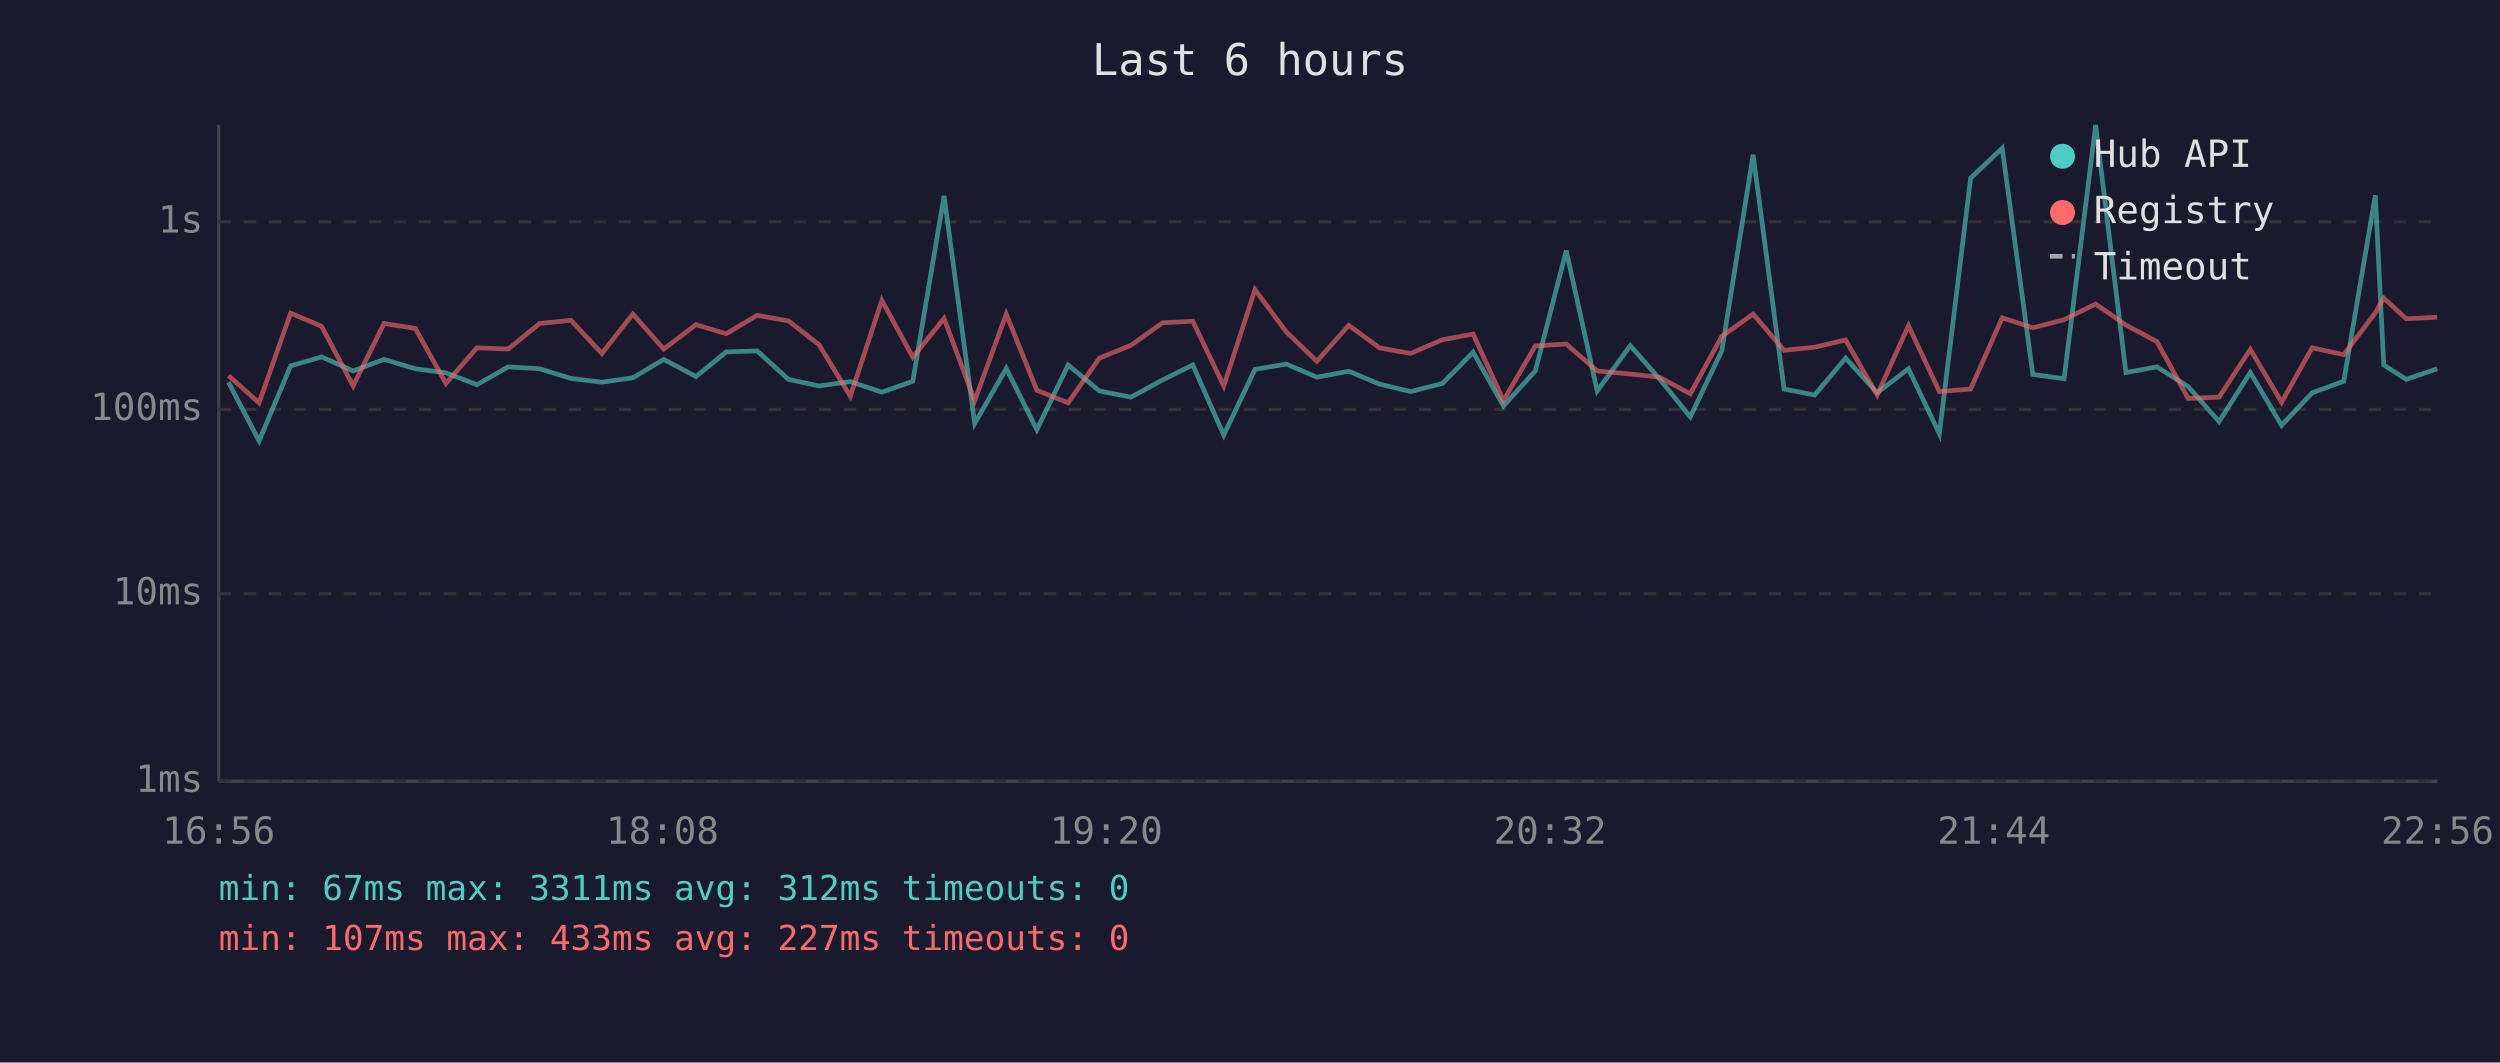
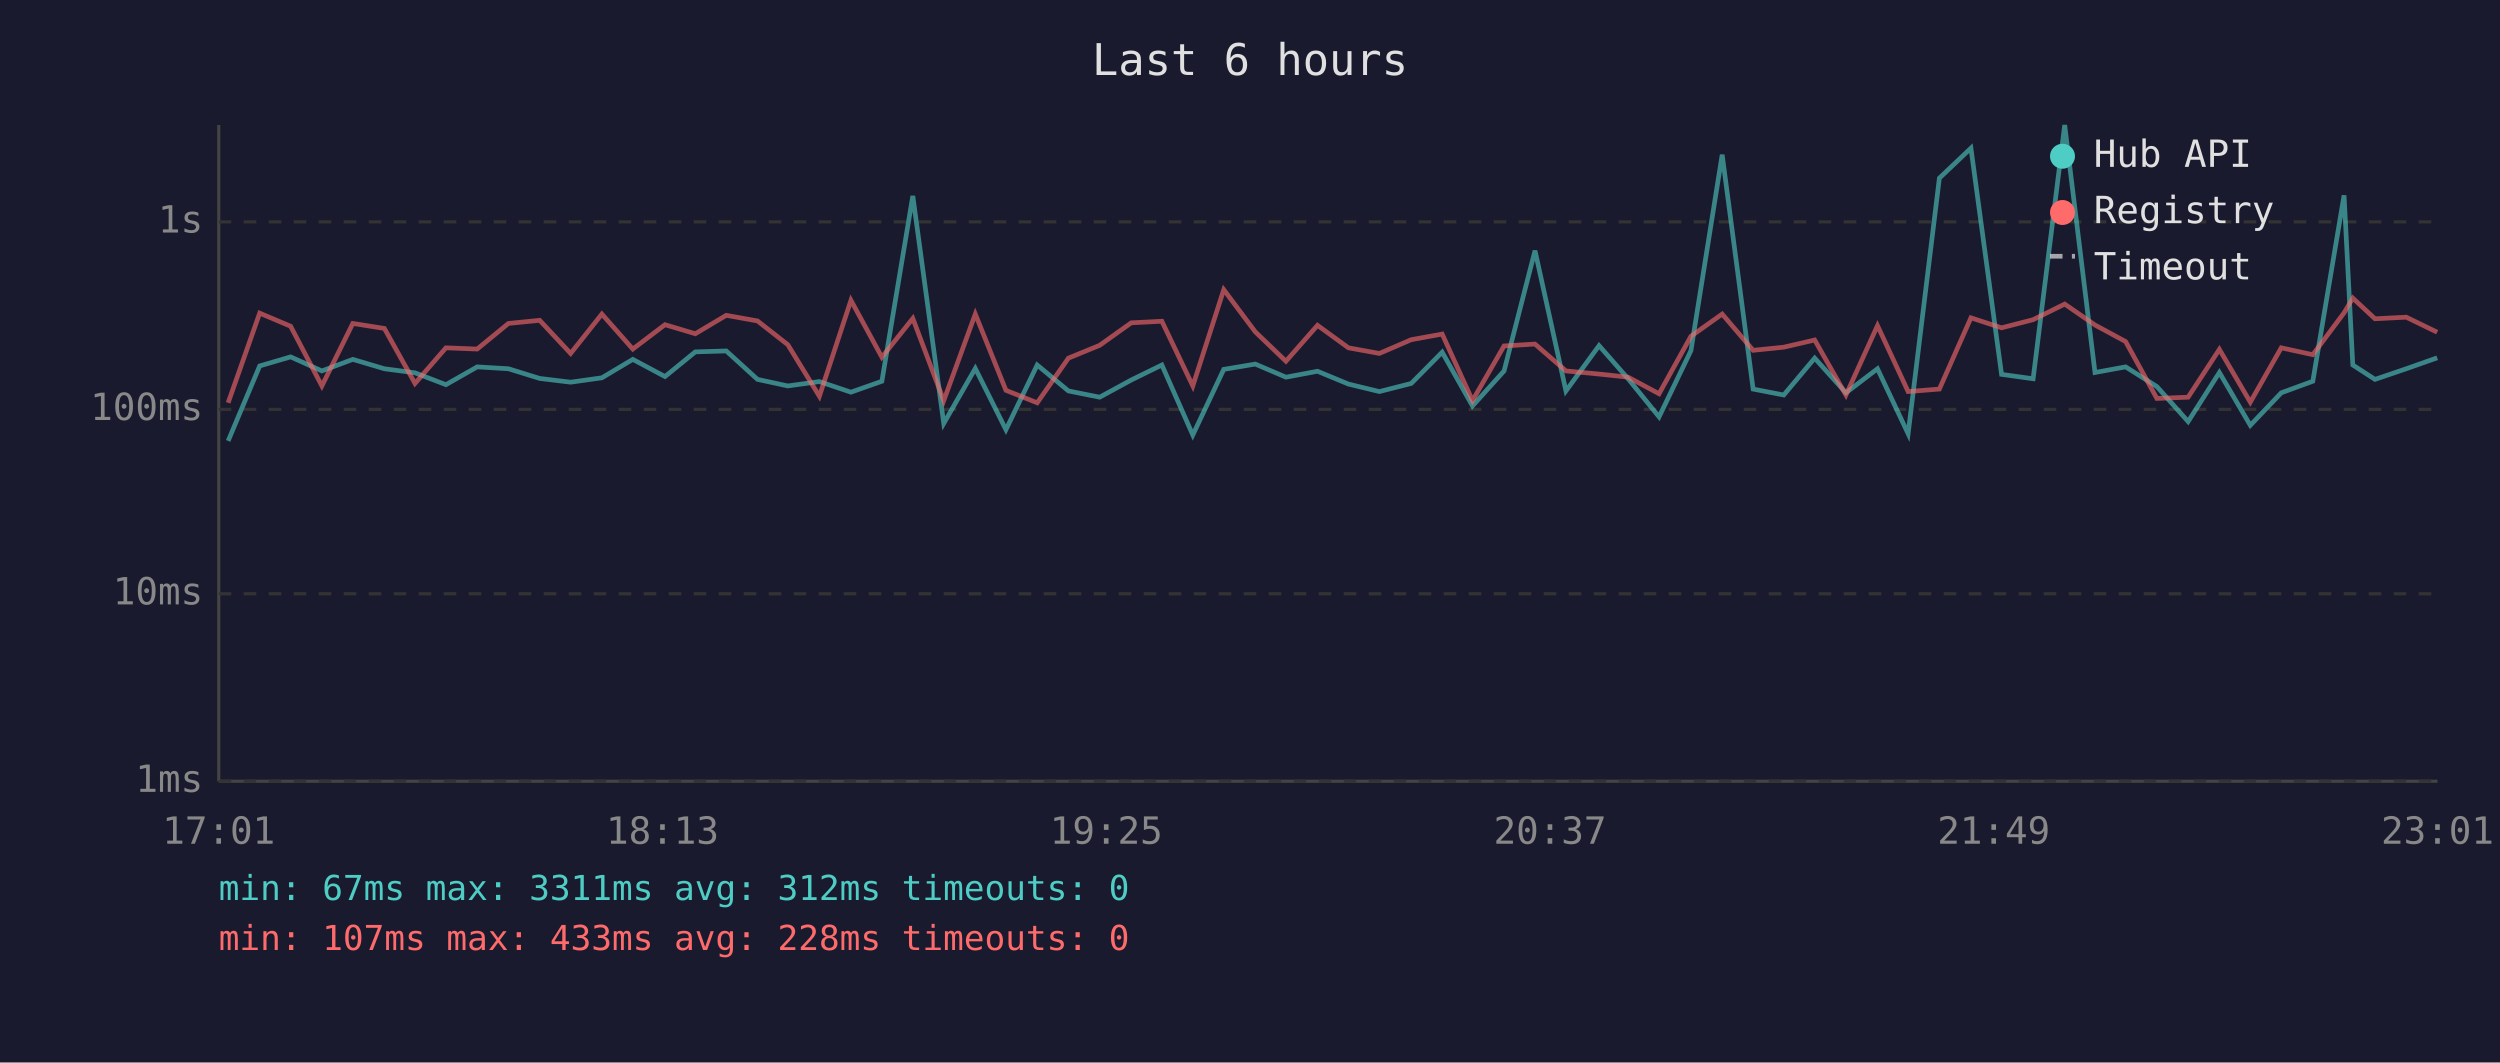
<svg xmlns="http://www.w3.org/2000/svg" viewBox="0 0 800 340" font-family="monospace" font-size="12">
  <rect width="800" height="340" fill="#1a1a2e" />
  <text x="400" y="24" fill="#e0e0e0" font-size="14" text-anchor="middle">Last 6 hours</text>
  <line x1="70" y1="40" x2="70" y2="250" stroke="#444" stroke-width="1" />
  <line x1="70" y1="250" x2="780" y2="250" stroke="#444" stroke-width="1" />
  <line x1="70" y1="250" x2="780" y2="250" stroke="#333" stroke-width="1" stroke-dasharray="4" />
  <text x="65" y="250" fill="#888" text-anchor="end" dominant-baseline="middle">1ms</text>
  <line x1="70" y1="190" x2="780" y2="190" stroke="#333" stroke-width="1" stroke-dasharray="4" />
  <text x="65" y="190" fill="#888" text-anchor="end" dominant-baseline="middle">10ms</text>
  <line x1="70" y1="131" x2="780" y2="131" stroke="#333" stroke-width="1" stroke-dasharray="4" />
  <text x="65" y="131" fill="#888" text-anchor="end" dominant-baseline="middle">100ms</text>
  <line x1="70" y1="71" x2="780" y2="71" stroke="#333" stroke-width="1" stroke-dasharray="4" />
  <text x="65" y="71" fill="#888" text-anchor="end" dominant-baseline="middle">1s</text>
-   <text x="70" y="270" fill="#888" text-anchor="middle">16:56</text>
-   <text x="212" y="270" fill="#888" text-anchor="middle">18:08</text>
-   <text x="354" y="270" fill="#888" text-anchor="middle">19:20</text>
-   <text x="496" y="270" fill="#888" text-anchor="middle">20:32</text>
-   <text x="638" y="270" fill="#888" text-anchor="middle">21:44</text>
-   <text x="780" y="270" fill="#888" text-anchor="middle">22:56</text>
-   <polyline points="73.1,122.3 82.9,141.1 93.0,117.1 102.9,114.2 113.0,118.7 122.9,115.0 132.9,118.0 142.7,119.3 152.6,123.1 162.6,117.4 172.7,118.0 182.7,121.1 192.6,122.3 202.5,120.9 212.4,115.0 222.7,120.5 232.4,112.6 242.3,112.3 252.3,121.4 262.1,123.5 272.1,122.1 282.2,125.5 292.1,122.0 302.1,62.7 311.9,135.5 322.0,117.9 331.8,137.5 341.8,116.8 351.8,125.1 361.9,127.1 372.0,121.6 381.7,116.8 391.6,139.2 401.6,118.2 411.6,116.5 421.4,120.7 431.6,118.8 441.4,122.9 451.4,125.3 461.6,122.7 471.4,112.7 481.1,129.9 491.3,118.7 501.2,80.2 511.1,125.1 521.7,110.6 531.0,121.2 540.9,133.4 551.0,112.2 561.0,49.5 570.9,124.5 580.7,126.4 590.6,114.6 600.7,125.7 610.7,118.0 620.6,138.8 630.6,57.0 640.7,47.4 650.5,119.8 660.5,121.2 670.6,40.0 680.3,119.2 690.2,117.4 700.2,123.7 710.1,134.9 720.1,119.2 730.1,136.1 739.9,125.7 750.0,122.0 760.1,62.5 762.8,116.8 770.0,121.4 779.9,118.0" fill="none" stroke="#4ecdc4" stroke-width="1.5" opacity="0.6" />
-   <polyline points="73.1,120.2 82.9,128.9 93.0,100.2 102.9,104.4 113.0,123.5 122.9,103.5 132.9,105.1 142.7,122.7 152.6,111.3 162.6,111.7 172.7,103.5 182.7,102.5 192.6,113.1 202.5,100.5 212.4,111.7 222.7,103.9 232.4,106.8 242.3,100.9 252.3,102.7 262.1,110.3 272.1,126.8 282.2,96.1 292.1,114.3 302.1,101.9 311.9,128.2 322.0,100.5 331.8,124.9 341.8,128.9 351.8,114.6 361.9,110.5 372.0,103.3 381.7,102.8 391.6,123.5 401.6,92.7 411.6,106.2 421.4,115.6 431.6,104.1 441.4,111.3 451.4,113.1 461.6,108.7 471.4,106.9 481.1,128.2 491.3,110.7 501.2,110.1 511.1,118.7 521.7,119.7 531.0,120.7 540.9,126.0 551.0,107.6 561.0,100.5 570.9,112.1 580.7,111.1 590.6,108.8 600.7,126.4 610.7,104.2 620.6,125.3 630.6,124.5 640.7,101.7 650.5,104.9 660.5,102.3 670.6,97.3 680.3,104.0 690.2,109.3 700.2,127.5 710.1,127.1 720.1,111.8 730.1,128.7 739.9,111.3 750.0,113.5 760.1,100.1 762.8,95.4 770.0,102.0 779.9,101.5" fill="none" stroke="#ff6b6b" stroke-width="1.5" opacity="0.6" />
+   <text x="70" y="270" fill="#888" text-anchor="middle">17:01</text>
+   <text x="212" y="270" fill="#888" text-anchor="middle">18:13</text>
+   <text x="354" y="270" fill="#888" text-anchor="middle">19:25</text>
+   <text x="496" y="270" fill="#888" text-anchor="middle">20:37</text>
+   <text x="638" y="270" fill="#888" text-anchor="middle">21:49</text>
+   <text x="780" y="270" fill="#888" text-anchor="middle">23:01</text>
+   <polyline points="73.0,141.1 83.1,117.1 93.0,114.2 103.0,118.7 112.9,115.0 123.0,118.0 132.8,119.3 142.7,123.1 152.7,117.4 162.7,118.0 172.7,121.1 182.6,122.3 192.6,120.9 202.5,115.0 212.8,120.5 222.5,112.6 232.4,112.3 242.4,121.4 252.1,123.5 262.2,122.1 272.3,125.5 282.2,122.0 292.1,62.7 302.0,135.5 312.1,117.9 321.9,137.5 331.9,116.8 341.9,125.1 351.9,127.1 362.0,121.6 371.8,116.8 381.7,139.2 391.6,118.2 401.7,116.5 411.5,120.7 421.6,118.8 431.5,122.9 441.4,125.3 451.6,122.7 461.5,112.7 471.2,129.9 481.3,118.7 491.2,80.2 501.1,125.1 511.7,110.6 521.0,121.2 530.9,133.4 541.1,112.2 551.1,49.5 561.0,124.5 570.8,126.4 580.7,114.6 590.7,125.7 600.8,118.0 610.6,138.8 620.6,57.0 630.7,47.4 640.5,119.8 650.6,121.2 660.7,40.0 670.4,119.2 680.2,117.4 690.2,123.7 700.2,134.9 710.2,119.2 720.1,136.1 730.0,125.7 740.1,122.0 750.1,62.5 752.9,116.8 760.0,121.4 770.0,118.0 779.9,114.5" fill="none" stroke="#4ecdc4" stroke-width="1.5" opacity="0.6" />
+   <polyline points="73.0,128.9 83.1,100.2 93.0,104.4 103.0,123.5 112.9,103.5 123.0,105.1 132.8,122.7 142.7,111.3 152.7,111.7 162.7,103.5 172.7,102.5 182.6,113.1 192.6,100.5 202.5,111.7 212.8,103.9 222.5,106.8 232.4,100.9 242.4,102.7 252.1,110.3 262.2,126.8 272.3,96.1 282.2,114.3 292.1,101.9 302.0,128.2 312.1,100.5 321.9,124.9 331.9,128.9 341.9,114.6 351.9,110.5 362.0,103.3 371.8,102.8 381.7,123.5 391.6,92.7 401.7,106.2 411.5,115.6 421.6,104.1 431.5,111.3 441.4,113.1 451.6,108.7 461.5,106.9 471.2,128.2 481.3,110.7 491.2,110.1 501.1,118.7 511.7,119.7 521.0,120.7 530.9,126.0 541.1,107.6 551.1,100.5 561.0,112.1 570.8,111.1 580.7,108.8 590.7,126.4 600.8,104.2 610.6,125.3 620.6,124.5 630.7,101.7 640.5,104.9 650.6,102.3 660.7,97.3 670.4,104.0 680.2,109.3 690.2,127.5 700.2,127.1 710.2,111.8 720.1,128.7 730.0,111.3 740.1,113.5 750.1,100.1 752.9,95.4 760.0,102.0 770.0,101.5 779.9,106.3" fill="none" stroke="#ff6b6b" stroke-width="1.5" opacity="0.6" />
  <circle cx="660" cy="50" r="4" fill="#4ecdc4" />
  <text x="670" y="50" fill="#e0e0e0" dominant-baseline="middle">Hub API</text>
  <circle cx="660" cy="68" r="4" fill="#ff6b6b" />
  <text x="670" y="68" fill="#e0e0e0" dominant-baseline="middle">Registry</text>
  <line x1="656" y1="82" x2="664" y2="82" stroke="#e0e0e0" stroke-width="1.5" stroke-dasharray="4,3" opacity="0.7" />
  <text x="670" y="86" fill="#e0e0e0" dominant-baseline="middle">Timeout</text>
  <text x="70" y="288" fill="#4ecdc4" font-size="11">min: 67ms  max: 3311ms  avg: 312ms  timeouts: 0</text>
-   <text x="70" y="304" fill="#ff6b6b" font-size="11">min: 107ms  max: 433ms  avg: 227ms  timeouts: 0</text>
+   <text x="70" y="304" fill="#ff6b6b" font-size="11">min: 107ms  max: 433ms  avg: 228ms  timeouts: 0</text>
</svg>
